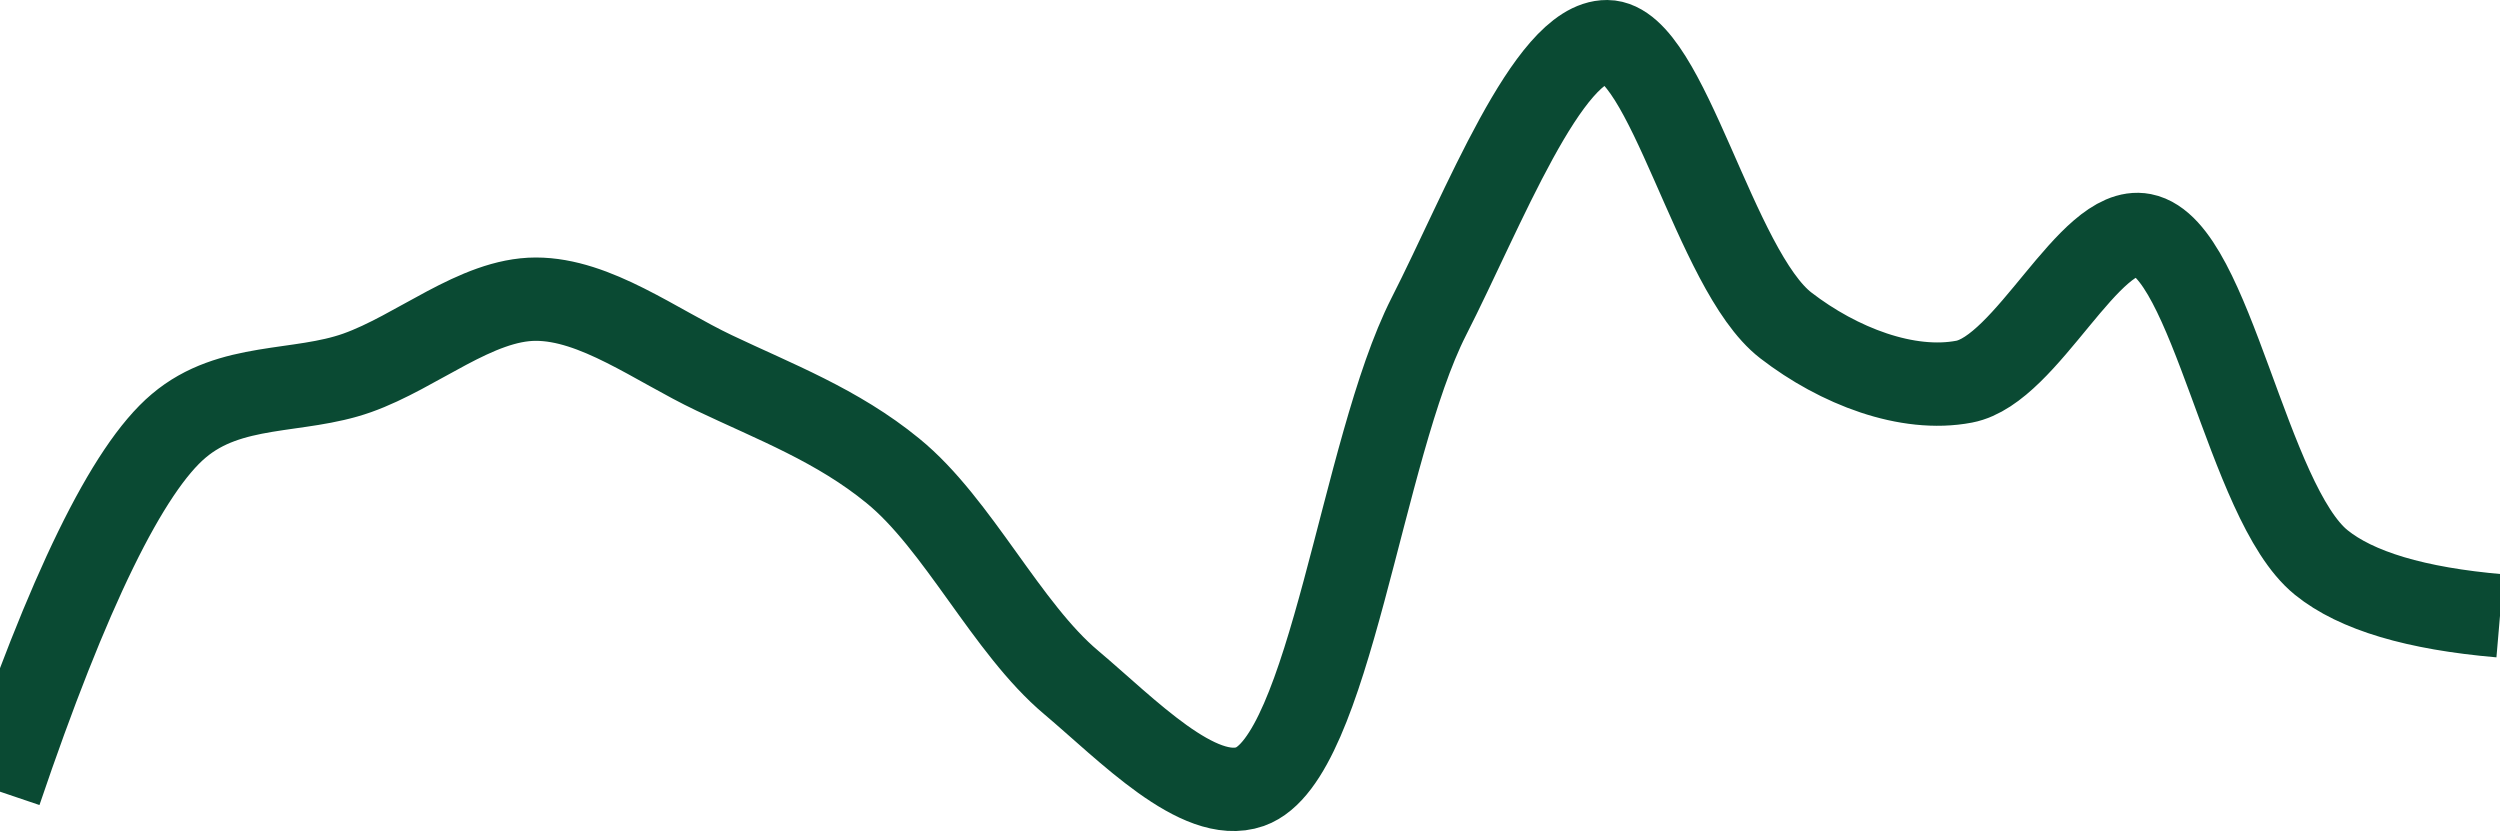
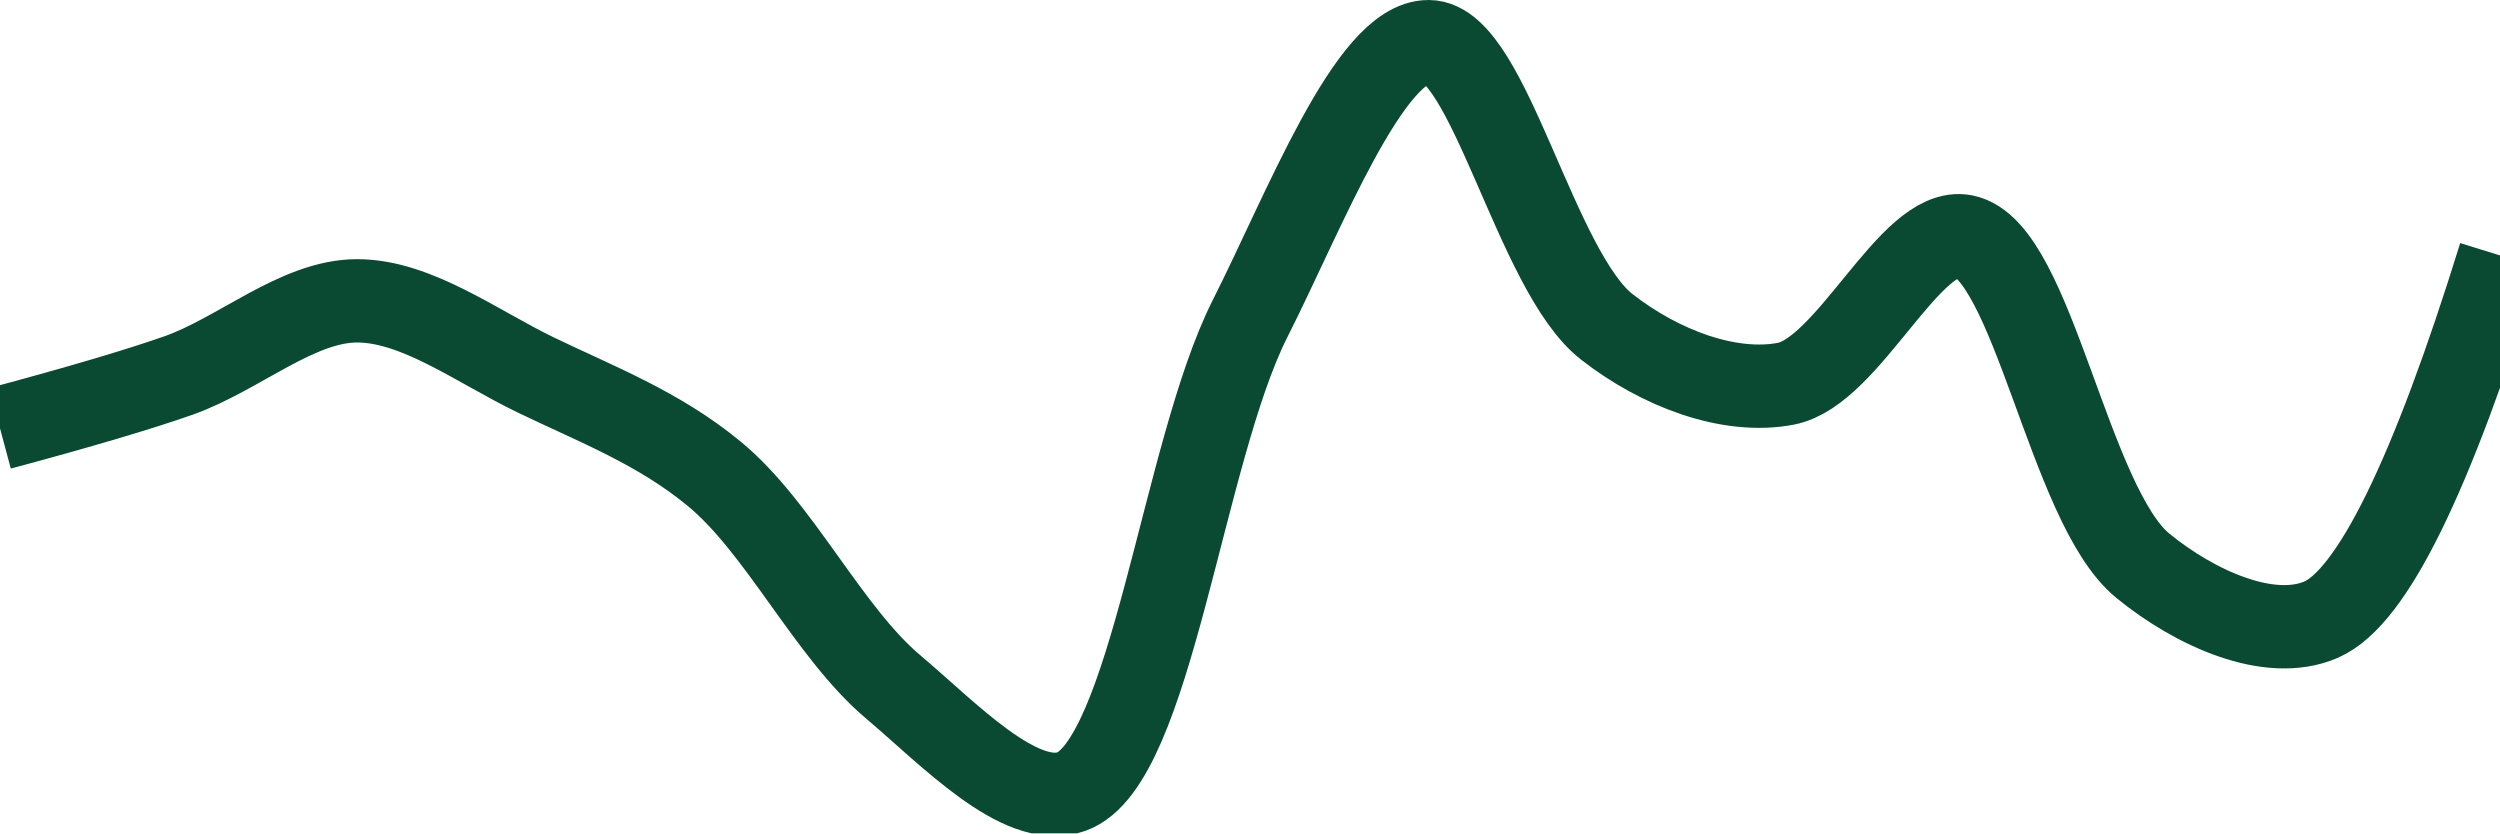
<svg xmlns="http://www.w3.org/2000/svg" class="main-svg" width="60" height="20" style="" viewBox="0 0 60 20">
  <rect x="0" y="0" width="60" height="20" style="fill: rgb(0, 0, 0); fill-opacity: 0;" />
-   <defs id="defs-dab143">
+   <defs id="defs-5a3e2d">
    <g class="clips">
-       <clipPath id="clipdab143xyplot" class="plotclip">
+       <clipPath id="clip5a3e2dxyplot" class="plotclip">
        <rect width="60" height="20" />
      </clipPath>
-       <clipPath class="axesclip" id="clipdab143x">
+       <clipPath class="axesclip" id="clip5a3e2dx">
        <rect x="0" y="0" width="60" height="20" />
      </clipPath>
-       <clipPath class="axesclip" id="clipdab143y">
+       <clipPath class="axesclip" id="clip5a3e2dy">
        <rect x="0" y="0" width="60" height="20" />
      </clipPath>
-       <clipPath class="axesclip" id="clipdab143xy">
+       <clipPath class="axesclip" id="clip5a3e2dxy">
        <rect x="0" y="0" width="60" height="20" />
      </clipPath>
    </g>
    <g class="gradients" />
    <g class="patterns" />
  </defs>
  <g class="bglayer">
    <rect class="bg" x="0" y="0" width="60" height="20" style="fill: rgb(0, 0, 0); fill-opacity: 0; stroke-width: 0;" />
  </g>
  <g class="layer-below">
    <g class="imagelayer" />
    <g class="shapelayer" />
  </g>
  <g class="cartesianlayer">
    <g class="subplot xy">
      <g class="layer-subplot">
        <g class="shapelayer" />
        <g class="imagelayer" />
      </g>
      <g class="minor-gridlayer">
        <g class="x" />
        <g class="y" />
      </g>
      <g class="gridlayer">
        <g class="x" />
        <g class="y" />
      </g>
      <g class="zerolinelayer" />
      <g class="layer-between">
        <g class="shapelayer" />
        <g class="imagelayer" />
      </g>
      <path class="xlines-below" />
      <path class="ylines-below" />
      <g class="overlines-below" />
      <g class="xaxislayer-below" />
      <g class="yaxislayer-below" />
      <g class="overaxes-below" />
      <g class="overplot">
-         <g class="xy" transform="" clip-path="url(#clipdab143xyplot)">
+         <g class="xy" transform="" clip-path="url(#clip5a3e2dxyplot)">
          <g class="scatterlayer mlayer">
-             <g class="trace scatter trace93820e" style="stroke-miterlimit: 2; opacity: 1;">
+             <g class="trace scatter trace5362b8" style="stroke-miterlimit: 2; opacity: 1;">
              <g class="fills" />
              <g class="errorbars" />
              <g class="lines">
-                 <path class="js-line" d="M0,19Q2.45,11.77 4.29,10.22C5.53,9.17 7.16,9.45 8.57,8.95C10.01,8.44 11.43,7.18 12.86,7.18C14.29,7.18 15.73,8.28 17.14,8.95C18.59,9.64 20.1,10.21 21.43,11.3C22.99,12.57 24.16,15.08 25.71,16.38C27.05,17.51 28.77,19.31 30,18.88C31.92,18.2 32.67,10.79 34.29,7.6C35.6,5.03 37.15,0.99 38.57,1C40.01,1.01 41.15,6.49 42.86,7.81C44.13,8.79 45.78,9.42 47.14,9.16C48.65,8.87 50.14,5.39 51.43,5.64C53.07,5.96 53.93,12.06 55.71,13.5Q56.97,14.52 60,14.78" style="vector-effect: none; fill: none; stroke: rgb(10, 74, 51); stroke-opacity: 1; stroke-width: 2px; opacity: 1;" />
+                 <path class="js-line" d="M0,10.28Q2.87,9.51 4.29,9.01C5.73,8.5 7.14,7.22 8.57,7.22C10,7.22 11.45,8.32 12.86,9C14.31,9.7 15.81,10.27 17.14,11.37C18.7,12.65 19.88,15.17 21.43,16.48C22.77,17.61 24.48,19.43 25.71,19C27.63,18.32 28.38,10.86 30,7.65C31.31,5.06 32.87,0.99 34.29,1C35.73,1.01 36.86,6.53 38.57,7.85C39.84,8.84 41.5,9.47 42.86,9.21C44.37,8.92 45.85,5.42 47.14,5.67C48.79,5.99 49.65,12.13 51.43,13.58C52.68,14.6 54.47,15.41 55.71,14.87Q57.54,14.07 60,6.13" style="vector-effect: none; fill: none; stroke: rgb(10, 74, 51); stroke-opacity: 1; stroke-width: 2px; opacity: 1;" />
              </g>
              <g class="points" />
              <g class="text" />
            </g>
          </g>
        </g>
      </g>
      <path class="xlines-above crisp" d="M0,0" style="fill: none;" />
      <path class="ylines-above crisp" d="M0,0" style="fill: none;" />
      <g class="overlines-above" />
      <g class="xaxislayer-above" />
      <g class="yaxislayer-above" />
      <g class="overaxes-above" />
    </g>
  </g>
  <g class="polarlayer" />
  <g class="smithlayer" />
  <g class="ternarylayer" />
  <g class="geolayer" />
  <g class="funnelarealayer" />
  <g class="pielayer" />
  <g class="iciclelayer" />
  <g class="treemaplayer" />
  <g class="sunburstlayer" />
  <g class="glimages" />
-   <defs id="topdefs-dab143">
+   <defs id="topdefs-5a3e2d">
    <g class="clips" />
  </defs>
  <g class="layer-above">
    <g class="imagelayer" />
    <g class="shapelayer" />
  </g>
  <g class="infolayer">
    <g class="g-gtitle" />
  </g>
</svg>
